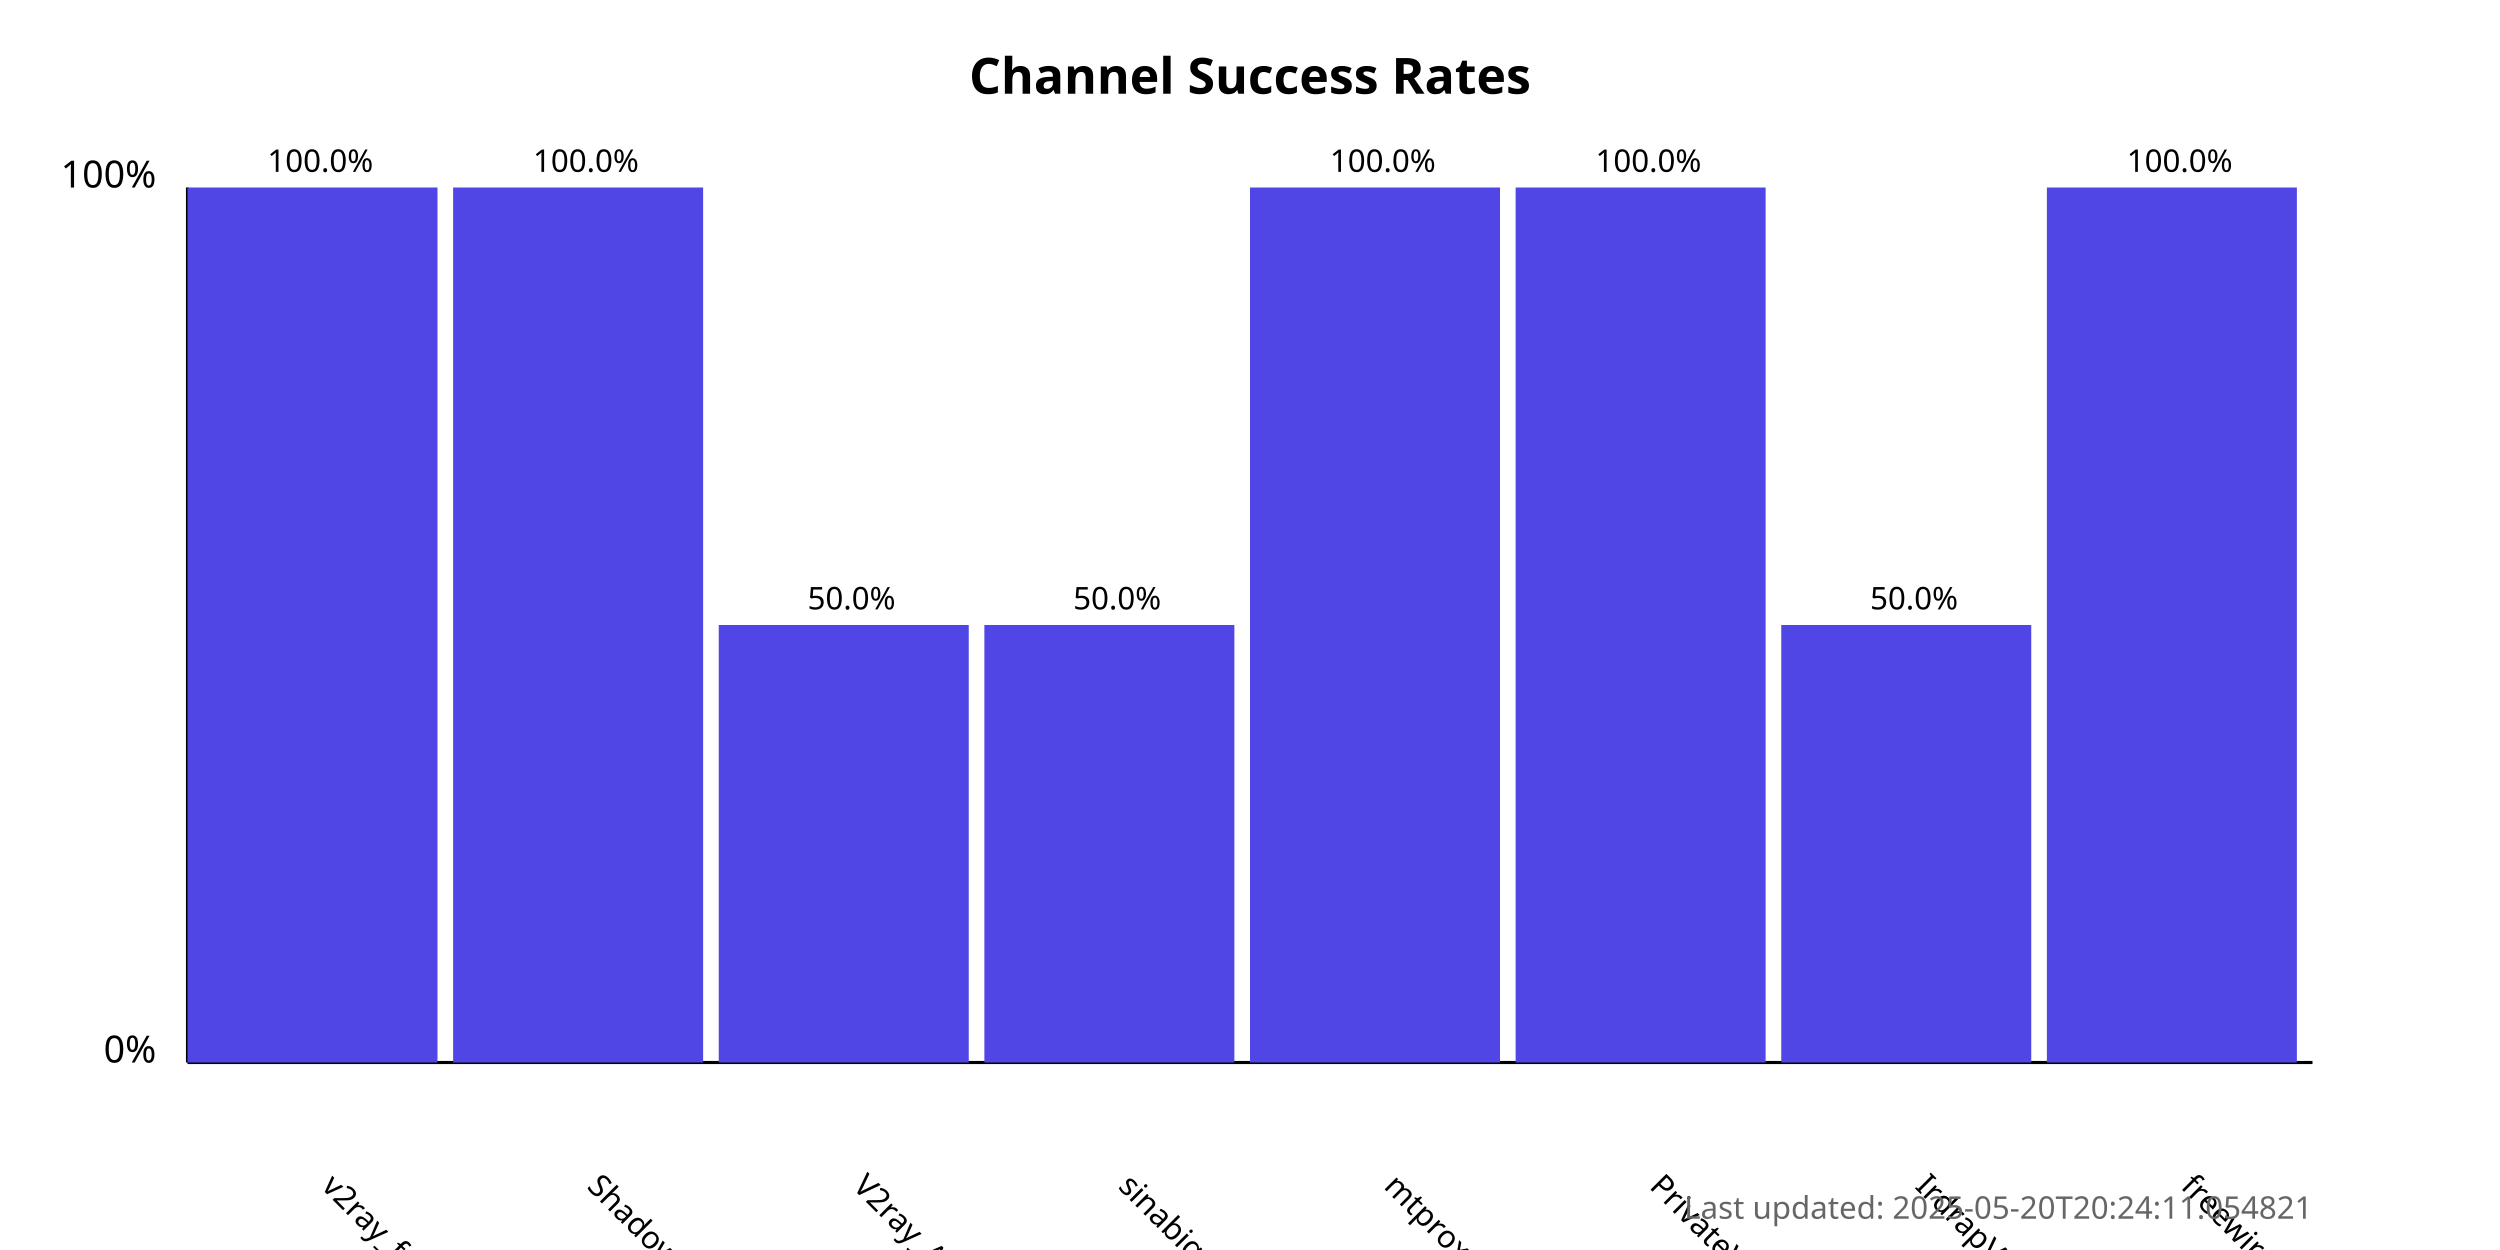
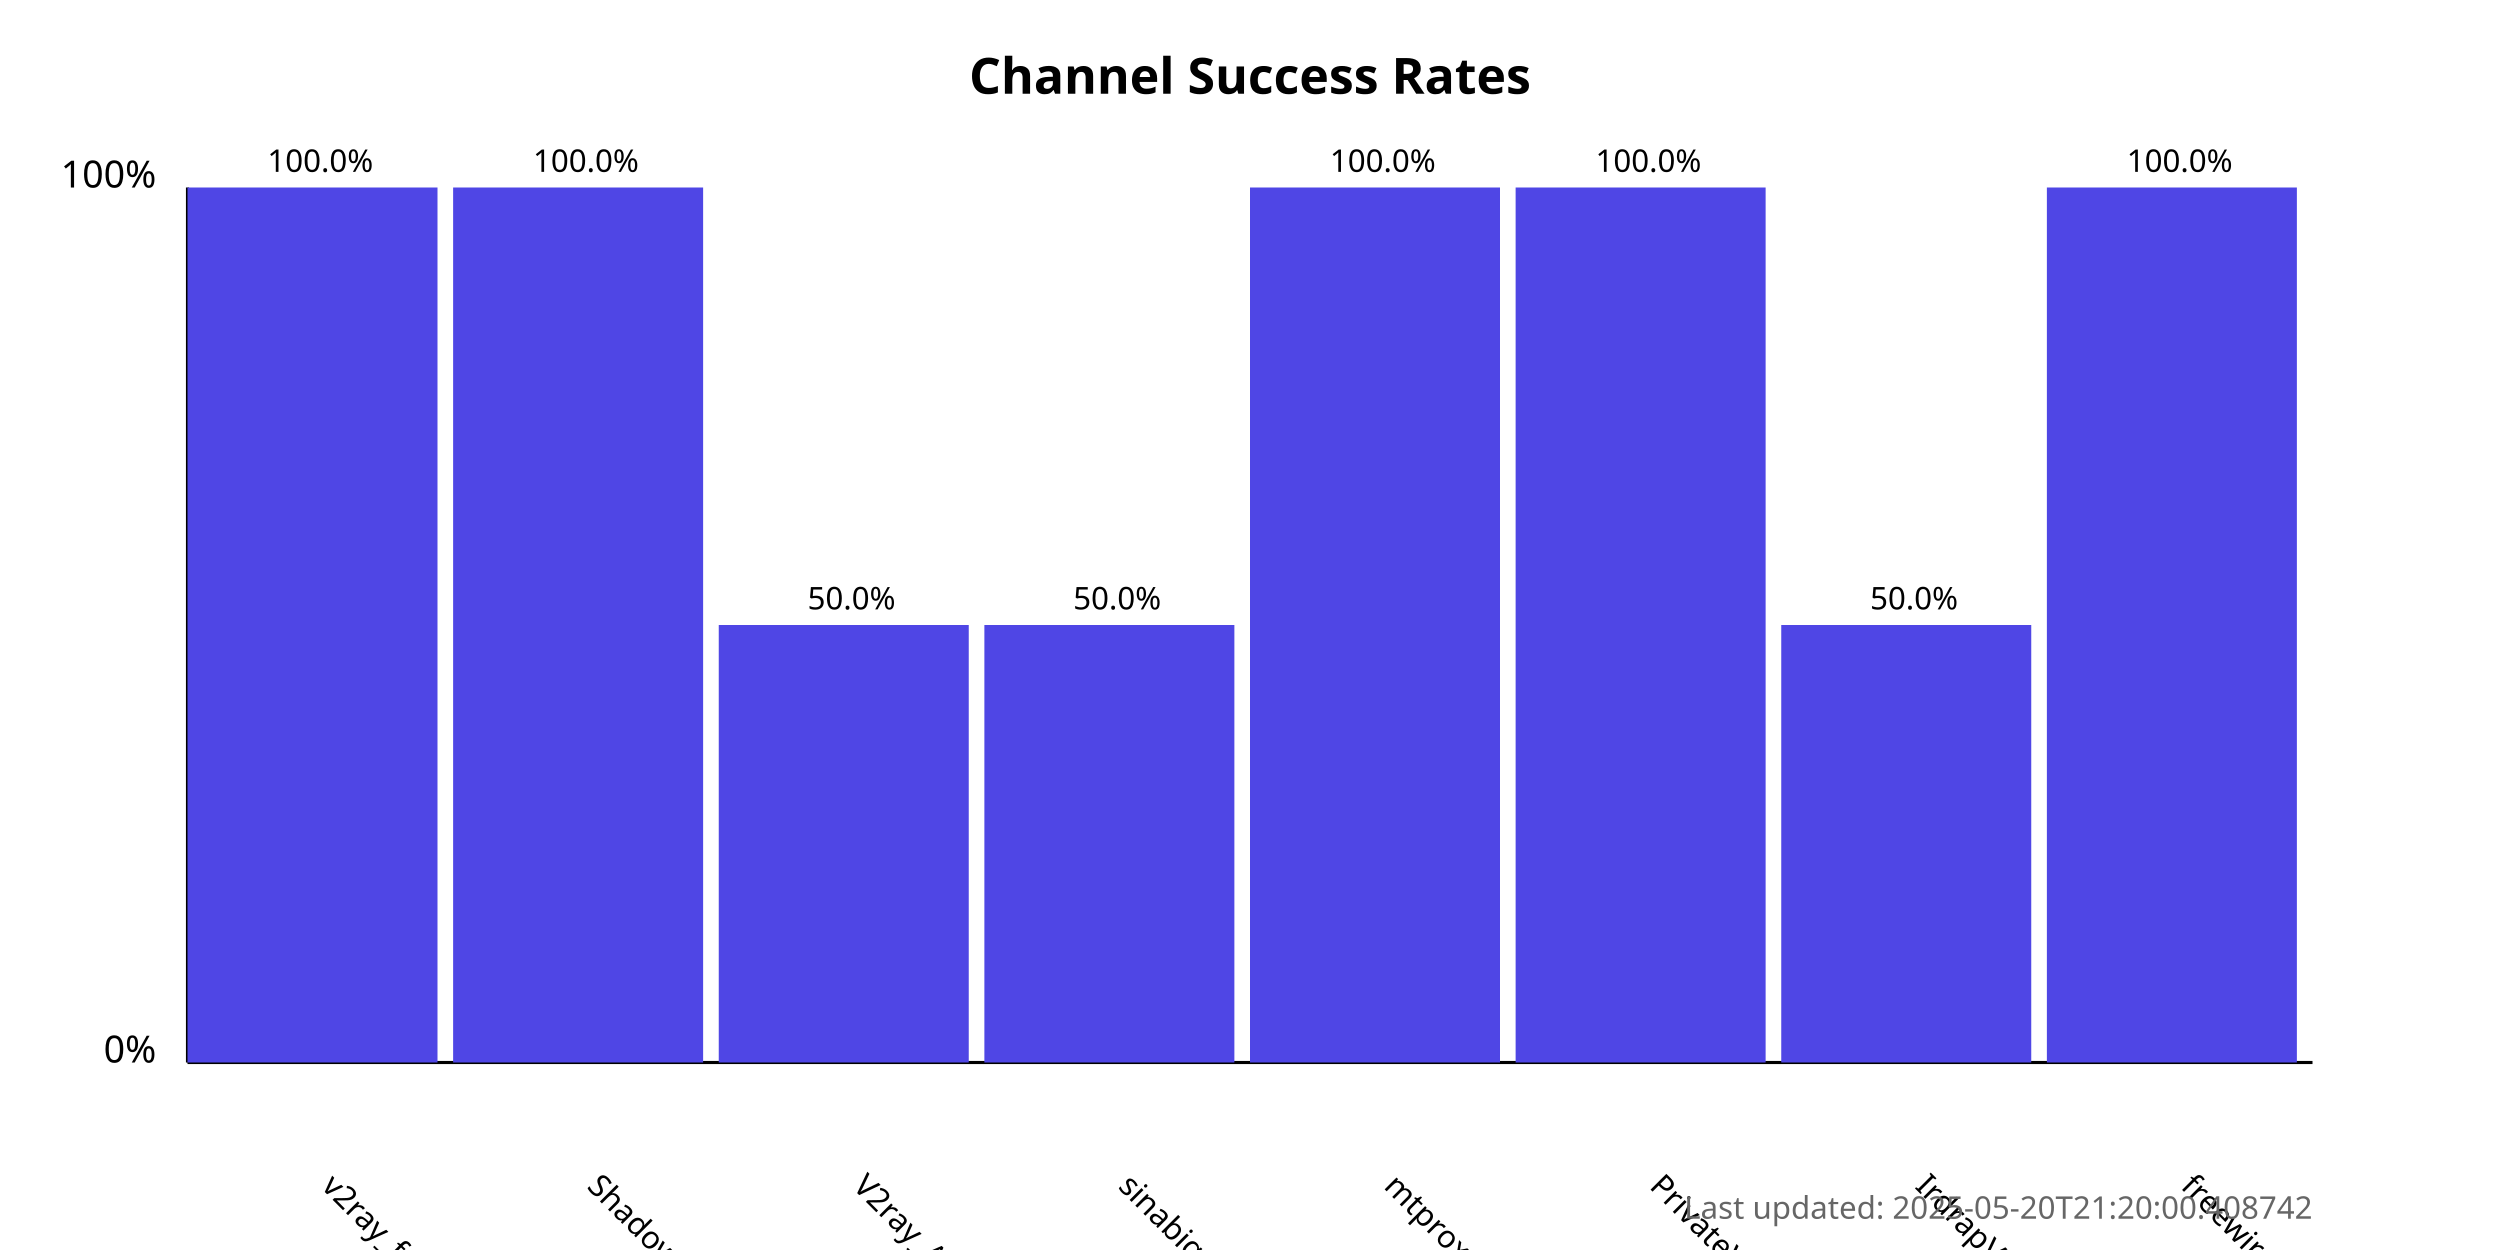
<svg xmlns="http://www.w3.org/2000/svg" width="800" height="400">
  <style>
            .chart-title { font: bold 16px sans-serif; }
            .axis-label { font: 12px sans-serif; }
            .tick-label { font: 10px sans-serif; }
            .bar { fill: #4f46e5; }
            .bar:hover { fill: #6366f1; }
            .timestamp { font: 10px sans-serif; fill: #666; }
        </style>
  <text x="400.0" y="30" text-anchor="middle" class="chart-title">
            Channel Success Rates
        </text>
  <line x1="60" y1="340" x2="60" y2="60" stroke="black" stroke-width="1" />
  <line x1="60" y1="340" x2="740" y2="340" stroke="black" stroke-width="1" />
  <text x="50" y="340" text-anchor="end" class="axis-label">0%</text>
  <text x="50" y="60" text-anchor="end" class="axis-label">100%</text>
  <g>
    <rect x="60" y="60.0" width="80.0" height="280.0" class="bar" />
    <text x="102.5" y="380" transform="rotate(45, 102.5, 380)" text-anchor="start" class="tick-label">
                v2ray_free_conf
            </text>
    <text x="102.5" y="55.0" text-anchor="middle" class="tick-label">
                100.0%
            </text>
  </g>
  <g>
    <rect x="145.0" y="60.0" width="80.0" height="280.0" class="bar" />
    <text x="187.5" y="380" transform="rotate(45, 187.5, 380)" text-anchor="start" class="tick-label">
                ShadowProxy66
            </text>
    <text x="187.5" y="55.0" text-anchor="middle" class="tick-label">
                100.0%
            </text>
  </g>
  <g>
    <rect x="230.0" y="200.0" width="80.0" height="140.0" class="bar" />
    <text x="272.5" y="380" transform="rotate(45, 272.5, 380)" text-anchor="start" class="tick-label">
                V2ray_Alpha
            </text>
    <text x="272.5" y="195.0" text-anchor="middle" class="tick-label">
                50.0%
            </text>
  </g>
  <g>
    <rect x="315.0" y="200.0" width="80.0" height="140.0" class="bar" />
    <text x="357.5" y="380" transform="rotate(45, 357.5, 380)" text-anchor="start" class="tick-label">
                sinabigo
            </text>
    <text x="357.5" y="195.0" text-anchor="middle" class="tick-label">
                50.0%
            </text>
  </g>
  <g>
    <rect x="400.0" y="60.0" width="80.0" height="280.0" class="bar" />
    <text x="442.5" y="380" transform="rotate(45, 442.5, 380)" text-anchor="start" class="tick-label">
                mtproxy_lists
            </text>
    <text x="442.5" y="55.0" text-anchor="middle" class="tick-label">
                100.0%
            </text>
  </g>
  <g>
    <rect x="485.0" y="60.0" width="80.0" height="280.0" class="bar" />
    <text x="527.5" y="380" transform="rotate(45, 527.5, 380)" text-anchor="start" class="tick-label">
                PrivateVPNs
            </text>
    <text x="527.5" y="55.0" text-anchor="middle" class="tick-label">
                100.0%
            </text>
  </g>
  <g>
    <rect x="570.0" y="200.0" width="80.0" height="140.0" class="bar" />
    <text x="612.5" y="380" transform="rotate(45, 612.5, 380)" text-anchor="start" class="tick-label">
                IrdrapVPNnews
            </text>
    <text x="612.5" y="195.0" text-anchor="middle" class="tick-label">
                50.0%
            </text>
  </g>
  <g>
    <rect x="655.0" y="60.0" width="80.0" height="280.0" class="bar" />
    <text x="697.5" y="380" transform="rotate(45, 697.5, 380)" text-anchor="start" class="tick-label">
                freewireguard
            </text>
    <text x="697.5" y="55.0" text-anchor="middle" class="tick-label">
                100.0%
            </text>
  </g>
  <text x="740" y="390" text-anchor="end" class="timestamp">
-             Last updated: 2025-05-20T20:24:11.054821
+             Last updated: 2025-05-20T21:20:00.408742
        </text>
</svg>
